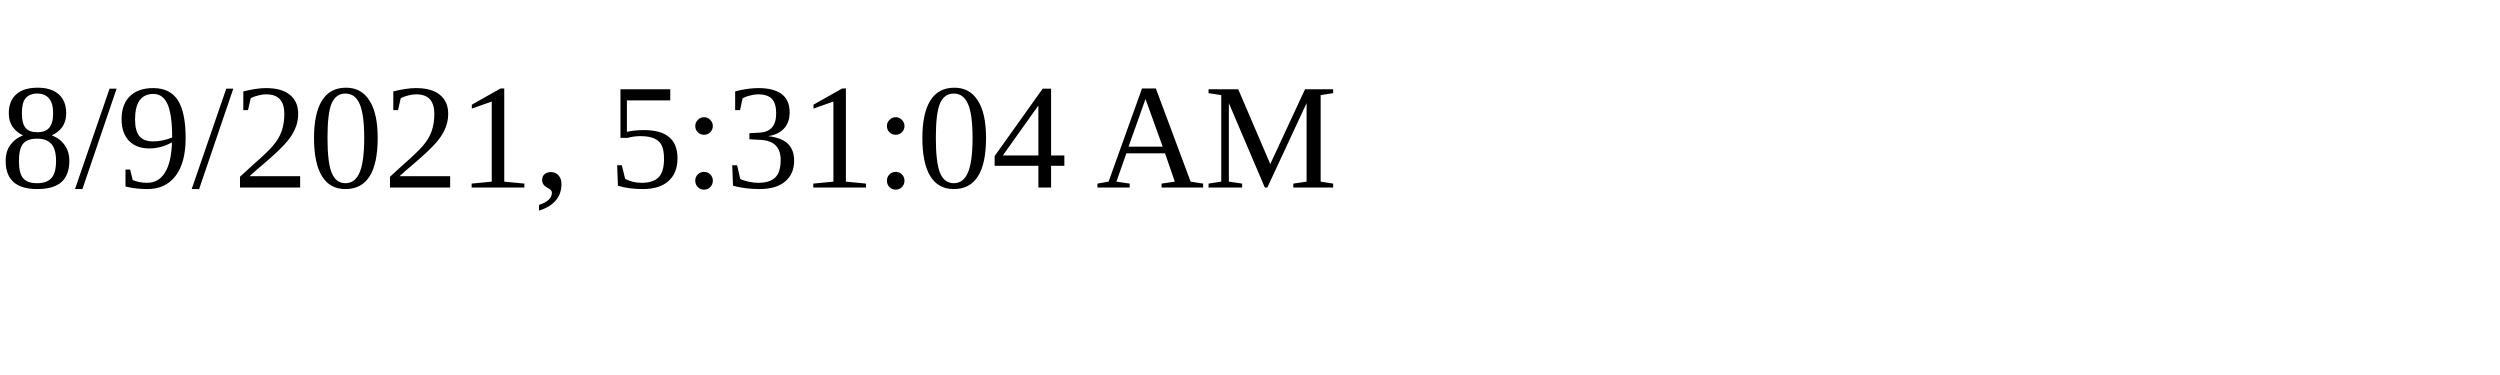
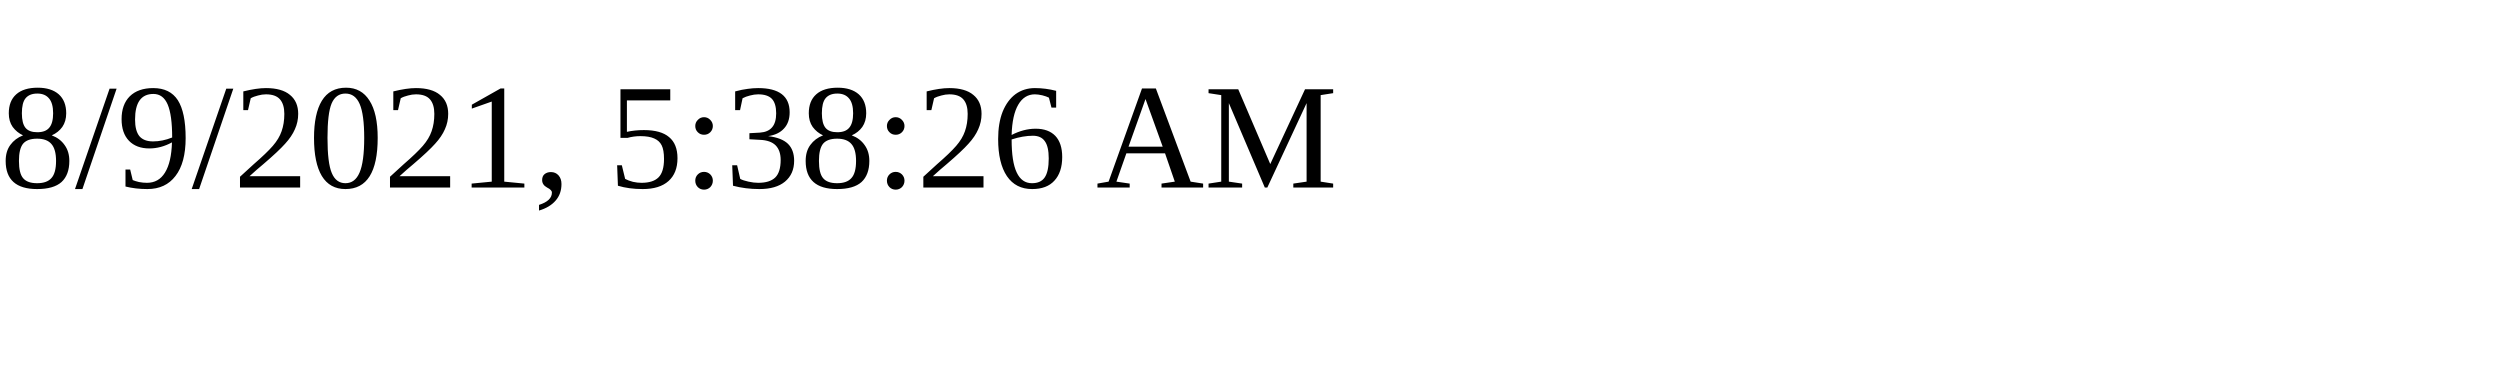
<svg xmlns="http://www.w3.org/2000/svg" height="30" width="200">
-   <text x="0" y="15">8/9/2021, 5:31:04 AM</text>
+   <text x="0" y="15">8/9/2021, 5:38:26 AM</text>
</svg>
